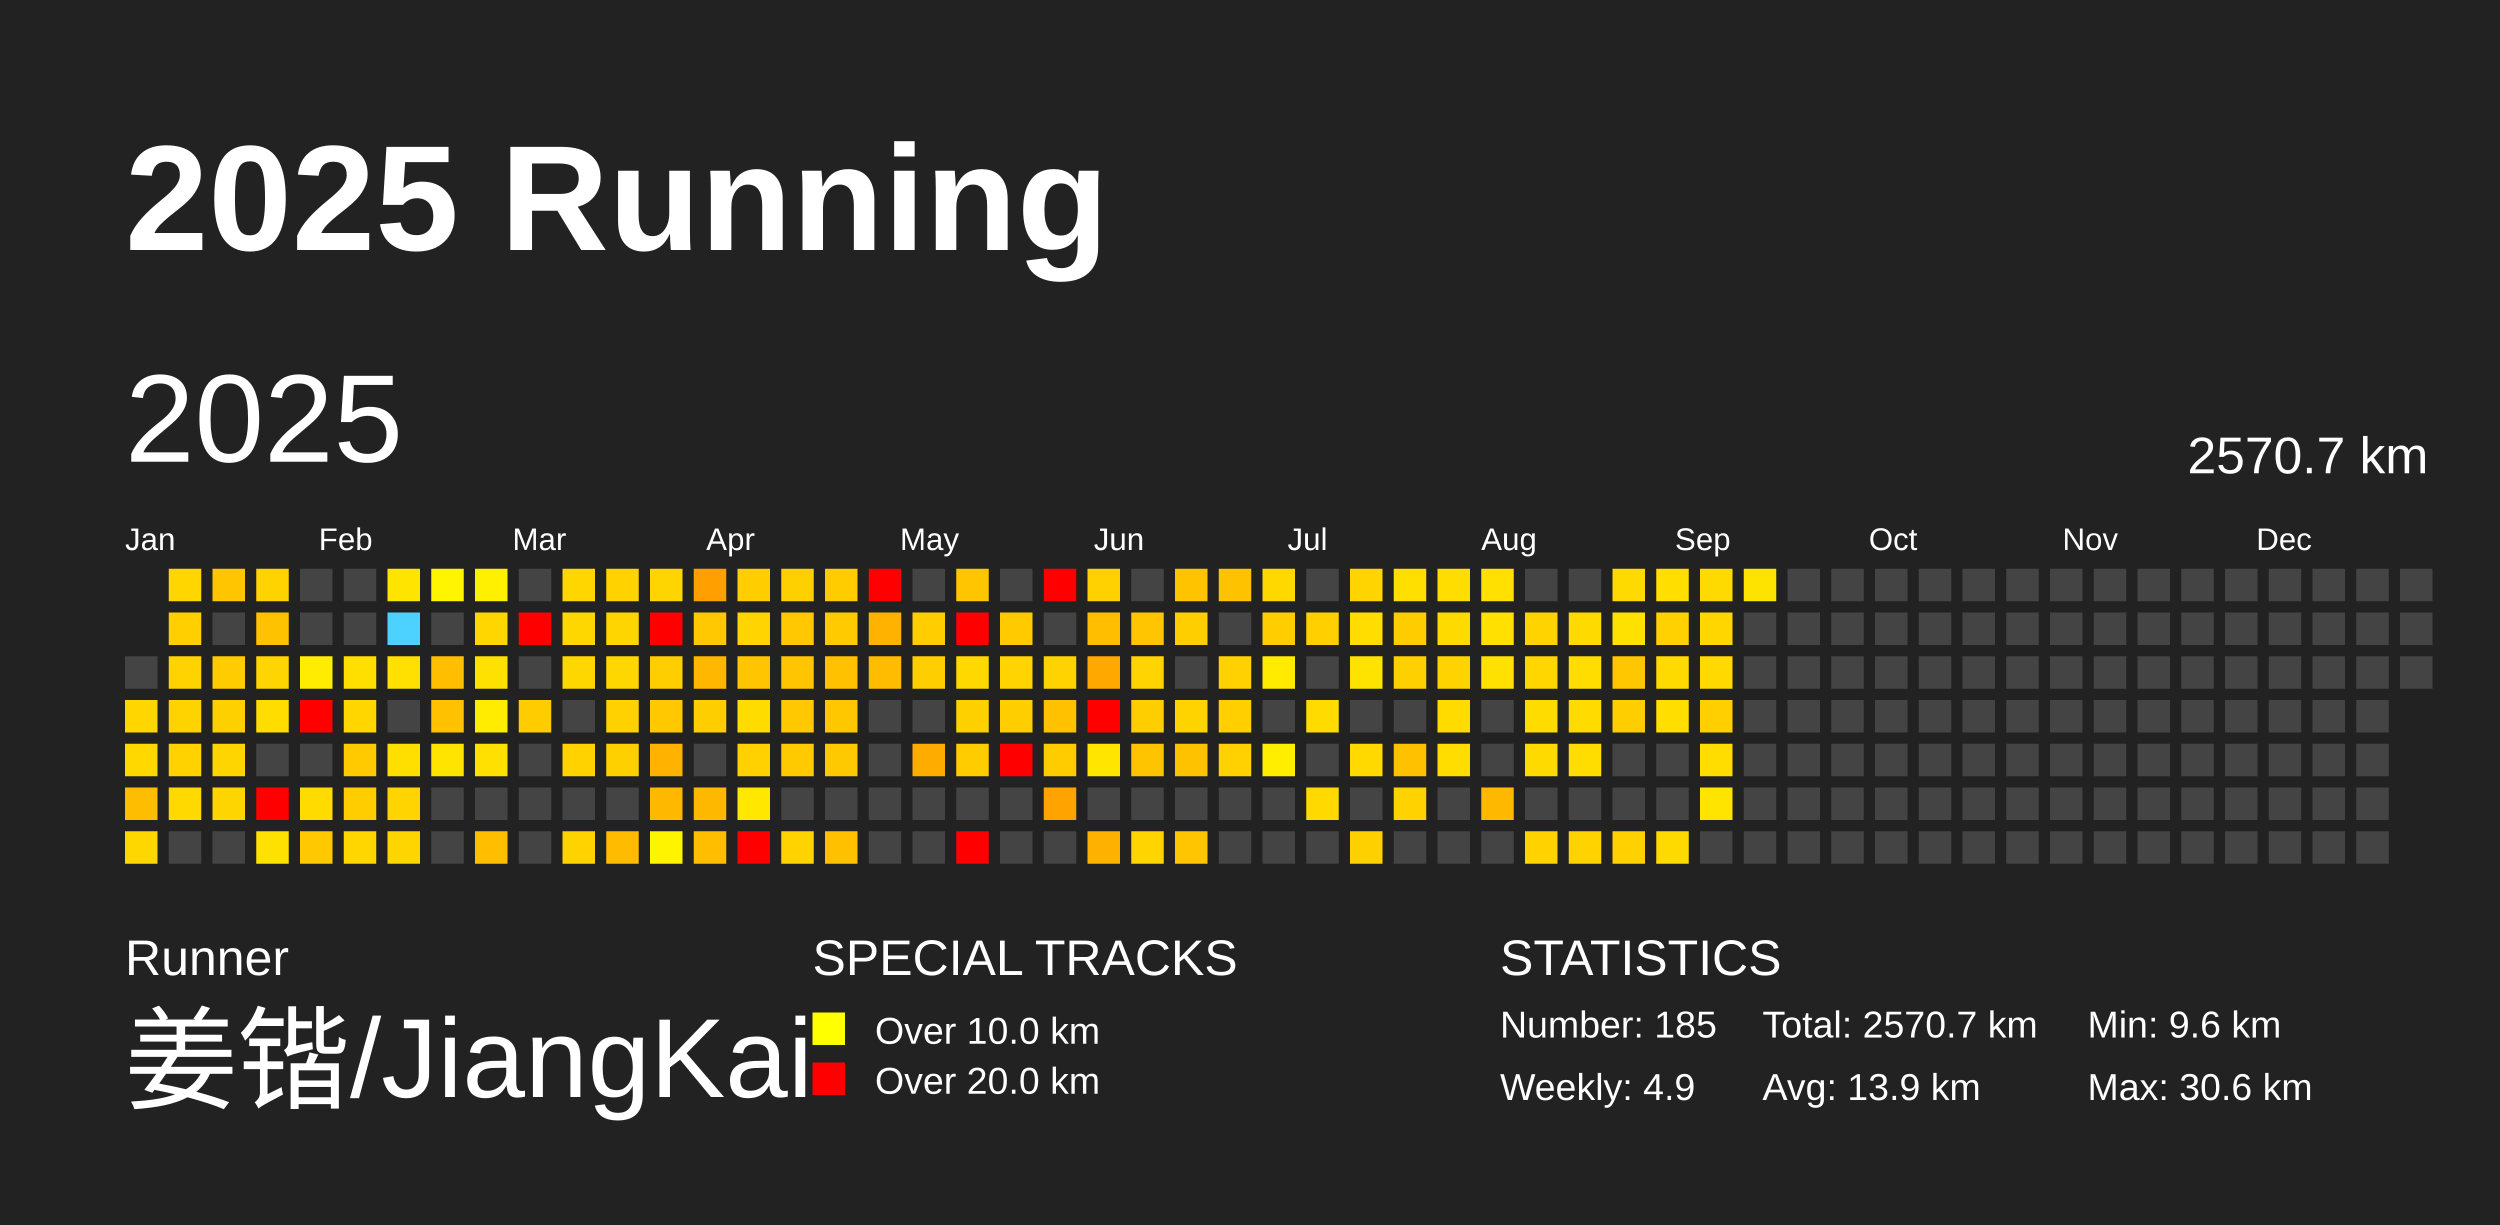
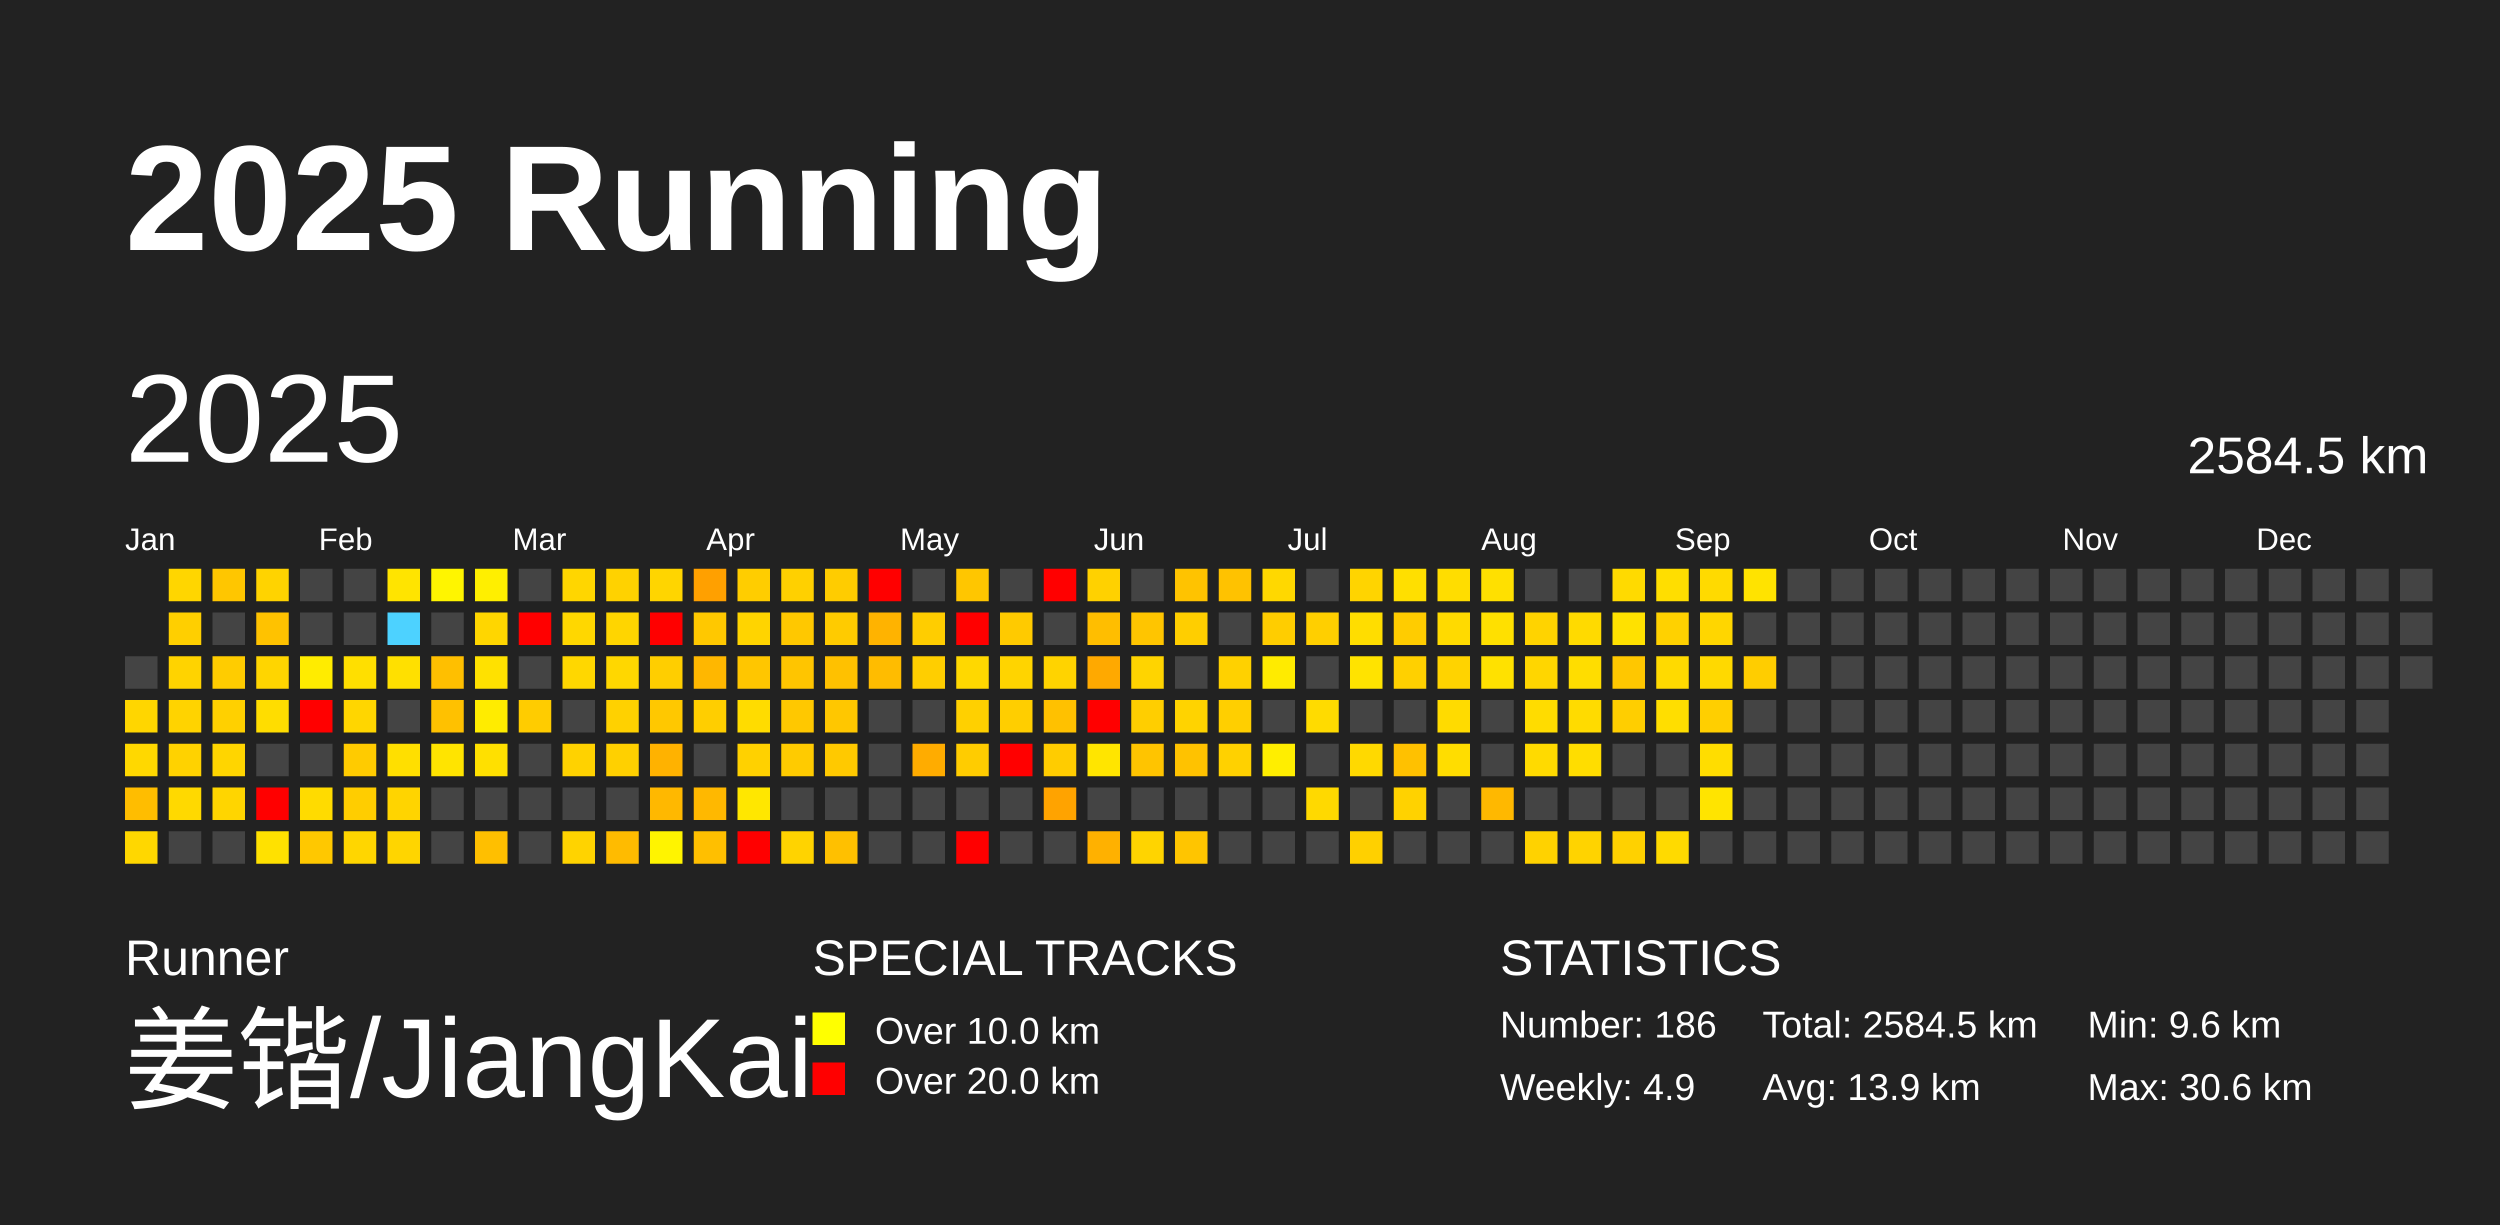
<svg xmlns="http://www.w3.org/2000/svg" baseProfile="full" height="98mm" version="1.1" viewBox="0,0,200,98" width="200mm">
  <defs />
  <rect fill="#222222" height="98" width="200" x="0" y="0" />
  <text fill="#FFFFFF" style="font-size:12px; font-family:Arial; font-weight:bold;" x="10" y="20">2025 Running</text>
  <text fill="#FFFFFF" style="font-size:4px; font-family:Arial" x="10" y="78">Runner</text>
  <text fill="#FFFFFF" style="font-size:9px; font-family:Arial" x="10" y="88">姜锴/JiangKai</text>
  <text fill="#FFFFFF" style="font-size:4px; font-family:Arial" x="65" y="78">SPECIAL TRACKS</text>
  <rect fill="yellow" height="2.6" width="2.6" x="65" y="81" />
  <text fill="#FFFFFF" style="font-size:3px; font-family:Arial" x="70" y="83.5">Over 10.0 km</text>
  <rect fill="red" height="2.6" width="2.6" x="65" y="85" />
  <text fill="#FFFFFF" style="font-size:3px; font-family:Arial" x="70" y="87.5">Over 20.0 km</text>
  <text fill="#FFFFFF" style="font-size:4px; font-family:Arial" x="120" y="78">STATISTICS</text>
-   <text fill="#FFFFFF" style="font-size:3px; font-family:Arial" x="120" y="83">Number: 185</text>
+   <text fill="#FFFFFF" style="font-size:3px; font-family:Arial" x="120" y="83">Number: 186</text>
  <text fill="#FFFFFF" style="font-size:3px; font-family:Arial" x="120" y="88">Weekly: 4.9</text>
-   <text fill="#FFFFFF" style="font-size:3px; font-family:Arial" x="141" y="83">Total: 2570.7 km</text>
+   <text fill="#FFFFFF" style="font-size:3px; font-family:Arial" x="141" y="83">Total: 2584.5 km</text>
  <text fill="#FFFFFF" style="font-size:3px; font-family:Arial" x="141" y="88">Avg: 13.9 km</text>
  <text fill="#FFFFFF" style="font-size:3px; font-family:Arial" x="167" y="83">Min: 9.6 km</text>
  <text fill="#FFFFFF" style="font-size:3px; font-family:Arial" x="167" y="88">Max: 30.6 km</text>
  <text dominant-baseline="hanging" fill="#FFFFFF" style="font-size:10.0px; font-family:Arial;" x="10" y="30">2025</text>
-   <text dominant-baseline="hanging" fill="#FFFFFF" style="font-size:4.125px; font-family:Arial;" x="175" y="35">2570.7 km</text>
+   <text dominant-baseline="hanging" fill="#FFFFFF" style="font-size:4.125px; font-family:Arial;" x="175" y="35">2584.5 km</text>
  <text fill="#FFFFFF" style="font-size:2.5px; font-family:Arial" x="10.0" y="44">Jan</text>
  <text fill="#FFFFFF" style="font-size:2.5px; font-family:Arial" x="25.5" y="44">Feb</text>
  <text fill="#FFFFFF" style="font-size:2.5px; font-family:Arial" x="41.0" y="44">Mar</text>
  <text fill="#FFFFFF" style="font-size:2.5px; font-family:Arial" x="56.5" y="44">Apr</text>
  <text fill="#FFFFFF" style="font-size:2.5px; font-family:Arial" x="72.0" y="44">May</text>
  <text fill="#FFFFFF" style="font-size:2.5px; font-family:Arial" x="87.5" y="44">Jun</text>
  <text fill="#FFFFFF" style="font-size:2.5px; font-family:Arial" x="103.0" y="44">Jul</text>
  <text fill="#FFFFFF" style="font-size:2.5px; font-family:Arial" x="118.5" y="44">Aug</text>
  <text fill="#FFFFFF" style="font-size:2.5px; font-family:Arial" x="134.0" y="44">Sep</text>
  <text fill="#FFFFFF" style="font-size:2.5px; font-family:Arial" x="149.5" y="44">Oct</text>
  <text fill="#FFFFFF" style="font-size:2.5px; font-family:Arial" x="165.0" y="44">Nov</text>
  <text fill="#FFFFFF" style="font-size:2.5px; font-family:Arial" x="180.5" y="44">Dec</text>
  <rect fill="#444444" height="2.6" width="2.6" x="10.0" y="52.5" />
  <rect fill="#ffd600" height="2.6" width="2.6" x="10.0" y="56.0" />
  <rect fill="#ffd800" height="2.6" width="2.6" x="10.0" y="59.5" />
  <rect fill="#ffbd00" height="2.6" width="2.6" x="10.0" y="63.0" />
  <rect fill="#ffd700" height="2.6" width="2.6" x="10.0" y="66.5" />
  <rect fill="#ffd600" height="2.6" width="2.6" x="13.5" y="45.5" />
  <rect fill="#ffcf00" height="2.6" width="2.6" x="13.5" y="49.0" />
  <rect fill="#ffd300" height="2.6" width="2.6" x="13.5" y="52.5" />
  <rect fill="#ffd300" height="2.6" width="2.6" x="13.5" y="56.0" />
  <rect fill="#ffd200" height="2.6" width="2.6" x="13.5" y="59.5" />
  <rect fill="#ffd900" height="2.6" width="2.6" x="13.5" y="63.0" />
  <rect fill="#444444" height="2.6" width="2.6" x="13.5" y="66.5" />
  <rect fill="#ffc600" height="2.6" width="2.6" x="17.0" y="45.5" />
  <rect fill="#444444" height="2.6" width="2.6" x="17.0" y="49.0" />
  <rect fill="#ffcc00" height="2.6" width="2.6" x="17.0" y="52.5" />
  <rect fill="#ffd000" height="2.6" width="2.6" x="17.0" y="56.0" />
  <rect fill="#ffd500" height="2.6" width="2.6" x="17.0" y="59.5" />
  <rect fill="#ffd500" height="2.6" width="2.6" x="17.0" y="63.0" />
  <rect fill="#444444" height="2.6" width="2.6" x="17.0" y="66.5" />
  <rect fill="#ffd300" height="2.6" width="2.6" x="20.5" y="45.5" />
  <rect fill="#ffc200" height="2.6" width="2.6" x="20.5" y="49.0" />
  <rect fill="#ffd500" height="2.6" width="2.6" x="20.5" y="52.5" />
  <rect fill="#ffdd00" height="2.6" width="2.6" x="20.5" y="56.0" />
  <rect fill="#444444" height="2.6" width="2.6" x="20.5" y="59.5" />
  <rect fill="red" height="2.6" width="2.6" x="20.5" y="63.0" />
  <rect fill="#ffe100" height="2.6" width="2.6" x="20.5" y="66.5" />
  <rect fill="#444444" height="2.6" width="2.6" x="24.0" y="45.5" />
  <rect fill="#444444" height="2.6" width="2.6" x="24.0" y="49.0" />
  <rect fill="#ffec00" height="2.6" width="2.6" x="24.0" y="52.5" />
  <rect fill="red" height="2.6" width="2.6" x="24.0" y="56.0" />
  <rect fill="#444444" height="2.6" width="2.6" x="24.0" y="59.5" />
  <rect fill="#ffdb00" height="2.6" width="2.6" x="24.0" y="63.0" />
  <rect fill="#ffc800" height="2.6" width="2.6" x="24.0" y="66.5" />
  <rect fill="#444444" height="2.6" width="2.6" x="27.5" y="45.5" />
  <rect fill="#444444" height="2.6" width="2.6" x="27.5" y="49.0" />
  <rect fill="#ffdf00" height="2.6" width="2.6" x="27.5" y="52.5" />
  <rect fill="#ffd600" height="2.6" width="2.6" x="27.5" y="56.0" />
  <rect fill="#ffcb00" height="2.6" width="2.6" x="27.5" y="59.5" />
  <rect fill="#ffcd00" height="2.6" width="2.6" x="27.5" y="63.0" />
  <rect fill="#ffd600" height="2.6" width="2.6" x="27.5" y="66.5" />
  <rect fill="#ffe400" height="2.6" width="2.6" x="31.0" y="45.5" />
  <rect fill="#4dd2ff" height="2.6" width="2.6" x="31.0" y="49.0" />
  <rect fill="#ffe000" height="2.6" width="2.6" x="31.0" y="52.5" />
  <rect fill="#444444" height="2.6" width="2.6" x="31.0" y="56.0" />
  <rect fill="#ffdf00" height="2.6" width="2.6" x="31.0" y="59.5" />
  <rect fill="#ffd400" height="2.6" width="2.6" x="31.0" y="63.0" />
  <rect fill="#ffd500" height="2.6" width="2.6" x="31.0" y="66.5" />
  <rect fill="#fff500" height="2.6" width="2.6" x="34.5" y="45.5" />
  <rect fill="#444444" height="2.6" width="2.6" x="34.5" y="49.0" />
  <rect fill="#ffbf00" height="2.6" width="2.6" x="34.5" y="52.5" />
  <rect fill="#ffc100" height="2.6" width="2.6" x="34.5" y="56.0" />
  <rect fill="#ffe400" height="2.6" width="2.6" x="34.5" y="59.5" />
  <rect fill="#444444" height="2.6" width="2.6" x="34.5" y="63.0" />
  <rect fill="#444444" height="2.6" width="2.6" x="34.5" y="66.5" />
  <rect fill="#ffef00" height="2.6" width="2.6" x="38.0" y="45.5" />
  <rect fill="#ffd600" height="2.6" width="2.6" x="38.0" y="49.0" />
  <rect fill="#ffe100" height="2.6" width="2.6" x="38.0" y="52.5" />
  <rect fill="#ffec00" height="2.6" width="2.6" x="38.0" y="56.0" />
  <rect fill="#ffe000" height="2.6" width="2.6" x="38.0" y="59.5" />
  <rect fill="#444444" height="2.6" width="2.6" x="38.0" y="63.0" />
  <rect fill="#ffbf00" height="2.6" width="2.6" x="38.0" y="66.5" />
  <rect fill="#444444" height="2.6" width="2.6" x="41.5" y="45.5" />
  <rect fill="red" height="2.6" width="2.6" x="41.5" y="49.0" />
  <rect fill="#444444" height="2.6" width="2.6" x="41.5" y="52.5" />
  <rect fill="#ffcc00" height="2.6" width="2.6" x="41.5" y="56.0" />
  <rect fill="#444444" height="2.6" width="2.6" x="41.5" y="59.5" />
  <rect fill="#444444" height="2.6" width="2.6" x="41.5" y="63.0" />
  <rect fill="#444444" height="2.6" width="2.6" x="41.5" y="66.5" />
  <rect fill="#ffd600" height="2.6" width="2.6" x="45.0" y="45.5" />
  <rect fill="#ffd700" height="2.6" width="2.6" x="45.0" y="49.0" />
  <rect fill="#ffd700" height="2.6" width="2.6" x="45.0" y="52.5" />
  <rect fill="#444444" height="2.6" width="2.6" x="45.0" y="56.0" />
  <rect fill="#ffd200" height="2.6" width="2.6" x="45.0" y="59.5" />
  <rect fill="#444444" height="2.6" width="2.6" x="45.0" y="63.0" />
  <rect fill="#ffd300" height="2.6" width="2.6" x="45.0" y="66.5" />
  <rect fill="#ffd200" height="2.6" width="2.6" x="48.5" y="45.5" />
  <rect fill="#ffd500" height="2.6" width="2.6" x="48.5" y="49.0" />
  <rect fill="#ffd700" height="2.6" width="2.6" x="48.5" y="52.5" />
  <rect fill="#ffd100" height="2.6" width="2.6" x="48.5" y="56.0" />
  <rect fill="#ffd000" height="2.6" width="2.6" x="48.5" y="59.5" />
  <rect fill="#444444" height="2.6" width="2.6" x="48.5" y="63.0" />
  <rect fill="#ffbb00" height="2.6" width="2.6" x="48.5" y="66.5" />
  <rect fill="#ffd500" height="2.6" width="2.6" x="52.0" y="45.5" />
  <rect fill="red" height="2.6" width="2.6" x="52.0" y="49.0" />
  <rect fill="#ffce00" height="2.6" width="2.6" x="52.0" y="52.5" />
  <rect fill="#ffc800" height="2.6" width="2.6" x="52.0" y="56.0" />
  <rect fill="#ffb200" height="2.6" width="2.6" x="52.0" y="59.5" />
  <rect fill="#ffb800" height="2.6" width="2.6" x="52.0" y="63.0" />
  <rect fill="#fff400" height="2.6" width="2.6" x="52.0" y="66.5" />
  <rect fill="#ffa000" height="2.6" width="2.6" x="55.5" y="45.5" />
  <rect fill="#ffc800" height="2.6" width="2.6" x="55.5" y="49.0" />
  <rect fill="#ffb700" height="2.6" width="2.6" x="55.5" y="52.5" />
  <rect fill="#ffce00" height="2.6" width="2.6" x="55.5" y="56.0" />
  <rect fill="#444444" height="2.6" width="2.6" x="55.5" y="59.5" />
  <rect fill="#ffb800" height="2.6" width="2.6" x="55.5" y="63.0" />
  <rect fill="#ffbf00" height="2.6" width="2.6" x="55.5" y="66.5" />
  <rect fill="#ffcd00" height="2.6" width="2.6" x="59.0" y="45.5" />
  <rect fill="#ffd400" height="2.6" width="2.6" x="59.0" y="49.0" />
  <rect fill="#ffc600" height="2.6" width="2.6" x="59.0" y="52.5" />
  <rect fill="#ffdc00" height="2.6" width="2.6" x="59.0" y="56.0" />
  <rect fill="#ffd100" height="2.6" width="2.6" x="59.0" y="59.5" />
  <rect fill="#ffe700" height="2.6" width="2.6" x="59.0" y="63.0" />
  <rect fill="red" height="2.6" width="2.6" x="59.0" y="66.5" />
  <rect fill="#ffd000" height="2.6" width="2.6" x="62.5" y="45.5" />
  <rect fill="#ffc800" height="2.6" width="2.6" x="62.5" y="49.0" />
  <rect fill="#ffc500" height="2.6" width="2.6" x="62.5" y="52.5" />
  <rect fill="#ffc800" height="2.6" width="2.6" x="62.5" y="56.0" />
  <rect fill="#ffcb00" height="2.6" width="2.6" x="62.5" y="59.5" />
  <rect fill="#444444" height="2.6" width="2.6" x="62.5" y="63.0" />
  <rect fill="#ffd300" height="2.6" width="2.6" x="62.5" y="66.5" />
  <rect fill="#ffcc00" height="2.6" width="2.6" x="66.0" y="45.5" />
  <rect fill="#ffcb00" height="2.6" width="2.6" x="66.0" y="49.0" />
  <rect fill="#ffc100" height="2.6" width="2.6" x="66.0" y="52.5" />
  <rect fill="#ffc700" height="2.6" width="2.6" x="66.0" y="56.0" />
  <rect fill="#ffc900" height="2.6" width="2.6" x="66.0" y="59.5" />
  <rect fill="#444444" height="2.6" width="2.6" x="66.0" y="63.0" />
  <rect fill="#ffc000" height="2.6" width="2.6" x="66.0" y="66.5" />
  <rect fill="red" height="2.6" width="2.6" x="69.5" y="45.5" />
  <rect fill="#ffb300" height="2.6" width="2.6" x="69.5" y="49.0" />
  <rect fill="#ffbc00" height="2.6" width="2.6" x="69.5" y="52.5" />
  <rect fill="#444444" height="2.6" width="2.6" x="69.5" y="56.0" />
  <rect fill="#444444" height="2.6" width="2.6" x="69.5" y="59.5" />
  <rect fill="#444444" height="2.6" width="2.6" x="69.5" y="63.0" />
  <rect fill="#444444" height="2.6" width="2.6" x="69.5" y="66.5" />
  <rect fill="#444444" height="2.6" width="2.6" x="73.0" y="45.5" />
  <rect fill="#ffcd00" height="2.6" width="2.6" x="73.0" y="49.0" />
  <rect fill="#ffce00" height="2.6" width="2.6" x="73.0" y="52.5" />
  <rect fill="#444444" height="2.6" width="2.6" x="73.0" y="56.0" />
  <rect fill="#ffac00" height="2.6" width="2.6" x="73.0" y="59.5" />
  <rect fill="#444444" height="2.6" width="2.6" x="73.0" y="63.0" />
  <rect fill="#444444" height="2.6" width="2.6" x="73.0" y="66.5" />
  <rect fill="#ffc600" height="2.6" width="2.6" x="76.5" y="45.5" />
  <rect fill="red" height="2.6" width="2.6" x="76.5" y="49.0" />
  <rect fill="#ffd800" height="2.6" width="2.6" x="76.5" y="52.5" />
  <rect fill="#ffd000" height="2.6" width="2.6" x="76.5" y="56.0" />
  <rect fill="#ffcc00" height="2.6" width="2.6" x="76.5" y="59.5" />
  <rect fill="#444444" height="2.6" width="2.6" x="76.5" y="63.0" />
  <rect fill="red" height="2.6" width="2.6" x="76.5" y="66.5" />
  <rect fill="#444444" height="2.6" width="2.6" x="80.0" y="45.5" />
  <rect fill="#ffca00" height="2.6" width="2.6" x="80.0" y="49.0" />
  <rect fill="#ffd400" height="2.6" width="2.6" x="80.0" y="52.5" />
  <rect fill="#ffce00" height="2.6" width="2.6" x="80.0" y="56.0" />
  <rect fill="red" height="2.6" width="2.6" x="80.0" y="59.5" />
  <rect fill="#444444" height="2.6" width="2.6" x="80.0" y="63.0" />
  <rect fill="#444444" height="2.6" width="2.6" x="80.0" y="66.5" />
  <rect fill="red" height="2.6" width="2.6" x="83.5" y="45.5" />
  <rect fill="#444444" height="2.6" width="2.6" x="83.5" y="49.0" />
  <rect fill="#ffd300" height="2.6" width="2.6" x="83.5" y="52.5" />
  <rect fill="#ffc100" height="2.6" width="2.6" x="83.5" y="56.0" />
  <rect fill="#ffcc00" height="2.6" width="2.6" x="83.5" y="59.5" />
  <rect fill="#ffa300" height="2.6" width="2.6" x="83.5" y="63.0" />
  <rect fill="#444444" height="2.6" width="2.6" x="83.5" y="66.5" />
  <rect fill="#ffd100" height="2.6" width="2.6" x="87.0" y="45.5" />
  <rect fill="#ffbe00" height="2.6" width="2.6" x="87.0" y="49.0" />
  <rect fill="#ffa900" height="2.6" width="2.6" x="87.0" y="52.5" />
  <rect fill="red" height="2.6" width="2.6" x="87.0" y="56.0" />
  <rect fill="#ffe500" height="2.6" width="2.6" x="87.0" y="59.5" />
  <rect fill="#444444" height="2.6" width="2.6" x="87.0" y="63.0" />
  <rect fill="#ffb100" height="2.6" width="2.6" x="87.0" y="66.5" />
  <rect fill="#444444" height="2.6" width="2.6" x="90.5" y="45.5" />
  <rect fill="#ffc500" height="2.6" width="2.6" x="90.5" y="49.0" />
  <rect fill="#ffd400" height="2.6" width="2.6" x="90.5" y="52.5" />
  <rect fill="#ffce00" height="2.6" width="2.6" x="90.5" y="56.0" />
  <rect fill="#ffc400" height="2.6" width="2.6" x="90.5" y="59.5" />
  <rect fill="#444444" height="2.6" width="2.6" x="90.5" y="63.0" />
  <rect fill="#ffd400" height="2.6" width="2.6" x="90.5" y="66.5" />
  <rect fill="#ffc300" height="2.6" width="2.6" x="94.0" y="45.5" />
  <rect fill="#ffce00" height="2.6" width="2.6" x="94.0" y="49.0" />
  <rect fill="#444444" height="2.6" width="2.6" x="94.0" y="52.5" />
  <rect fill="#ffd300" height="2.6" width="2.6" x="94.0" y="56.0" />
  <rect fill="#ffc200" height="2.6" width="2.6" x="94.0" y="59.5" />
  <rect fill="#444444" height="2.6" width="2.6" x="94.0" y="63.0" />
  <rect fill="#ffc500" height="2.6" width="2.6" x="94.0" y="66.5" />
  <rect fill="#ffc200" height="2.6" width="2.6" x="97.5" y="45.5" />
  <rect fill="#444444" height="2.6" width="2.6" x="97.5" y="49.0" />
  <rect fill="#ffd100" height="2.6" width="2.6" x="97.5" y="52.5" />
  <rect fill="#ffcf00" height="2.6" width="2.6" x="97.5" y="56.0" />
  <rect fill="#ffd100" height="2.6" width="2.6" x="97.5" y="59.5" />
  <rect fill="#444444" height="2.6" width="2.6" x="97.5" y="63.0" />
  <rect fill="#444444" height="2.6" width="2.6" x="97.5" y="66.5" />
  <rect fill="#ffd800" height="2.6" width="2.6" x="101.0" y="45.5" />
  <rect fill="#ffcd00" height="2.6" width="2.6" x="101.0" y="49.0" />
  <rect fill="#ffeb00" height="2.6" width="2.6" x="101.0" y="52.5" />
  <rect fill="#444444" height="2.6" width="2.6" x="101.0" y="56.0" />
  <rect fill="#ffee00" height="2.6" width="2.6" x="101.0" y="59.5" />
  <rect fill="#444444" height="2.6" width="2.6" x="101.0" y="63.0" />
  <rect fill="#444444" height="2.6" width="2.6" x="101.0" y="66.5" />
  <rect fill="#444444" height="2.6" width="2.6" x="104.5" y="45.5" />
  <rect fill="#ffcf00" height="2.6" width="2.6" x="104.5" y="49.0" />
  <rect fill="#444444" height="2.6" width="2.6" x="104.5" y="52.5" />
  <rect fill="#ffdb00" height="2.6" width="2.6" x="104.5" y="56.0" />
  <rect fill="#444444" height="2.6" width="2.6" x="104.5" y="59.5" />
  <rect fill="#ffd900" height="2.6" width="2.6" x="104.5" y="63.0" />
  <rect fill="#444444" height="2.6" width="2.6" x="104.5" y="66.5" />
  <rect fill="#ffd400" height="2.6" width="2.6" x="108.0" y="45.5" />
  <rect fill="#ffdd00" height="2.6" width="2.6" x="108.0" y="49.0" />
  <rect fill="#ffe300" height="2.6" width="2.6" x="108.0" y="52.5" />
  <rect fill="#444444" height="2.6" width="2.6" x="108.0" y="56.0" />
  <rect fill="#ffd900" height="2.6" width="2.6" x="108.0" y="59.5" />
  <rect fill="#444444" height="2.6" width="2.6" x="108.0" y="63.0" />
  <rect fill="#ffd000" height="2.6" width="2.6" x="108.0" y="66.5" />
  <rect fill="#ffdf00" height="2.6" width="2.6" x="111.5" y="45.5" />
  <rect fill="#ffcc00" height="2.6" width="2.6" x="111.5" y="49.0" />
  <rect fill="#ffd000" height="2.6" width="2.6" x="111.5" y="52.5" />
  <rect fill="#444444" height="2.6" width="2.6" x="111.5" y="56.0" />
  <rect fill="#ffc100" height="2.6" width="2.6" x="111.5" y="59.5" />
  <rect fill="#ffd200" height="2.6" width="2.6" x="111.5" y="63.0" />
  <rect fill="#444444" height="2.6" width="2.6" x="111.5" y="66.5" />
  <rect fill="#ffdd00" height="2.6" width="2.6" x="115.0" y="45.5" />
  <rect fill="#ffda00" height="2.6" width="2.6" x="115.0" y="49.0" />
  <rect fill="#ffd300" height="2.6" width="2.6" x="115.0" y="52.5" />
  <rect fill="#ffdb00" height="2.6" width="2.6" x="115.0" y="56.0" />
  <rect fill="#ffdd00" height="2.6" width="2.6" x="115.0" y="59.5" />
  <rect fill="#444444" height="2.6" width="2.6" x="115.0" y="63.0" />
  <rect fill="#444444" height="2.6" width="2.6" x="115.0" y="66.5" />
  <rect fill="#ffe000" height="2.6" width="2.6" x="118.5" y="45.5" />
  <rect fill="#ffe000" height="2.6" width="2.6" x="118.5" y="49.0" />
  <rect fill="#ffe100" height="2.6" width="2.6" x="118.5" y="52.5" />
  <rect fill="#444444" height="2.6" width="2.6" x="118.5" y="56.0" />
  <rect fill="#444444" height="2.6" width="2.6" x="118.5" y="59.5" />
  <rect fill="#ffb800" height="2.6" width="2.6" x="118.5" y="63.0" />
  <rect fill="#444444" height="2.6" width="2.6" x="118.5" y="66.5" />
  <rect fill="#444444" height="2.6" width="2.6" x="122.0" y="45.5" />
  <rect fill="#ffd300" height="2.6" width="2.6" x="122.0" y="49.0" />
  <rect fill="#ffd600" height="2.6" width="2.6" x="122.0" y="52.5" />
  <rect fill="#ffdc00" height="2.6" width="2.6" x="122.0" y="56.0" />
  <rect fill="#ffda00" height="2.6" width="2.6" x="122.0" y="59.5" />
  <rect fill="#444444" height="2.6" width="2.6" x="122.0" y="63.0" />
  <rect fill="#ffd200" height="2.6" width="2.6" x="122.0" y="66.5" />
  <rect fill="#444444" height="2.6" width="2.6" x="125.5" y="45.5" />
  <rect fill="#ffda00" height="2.6" width="2.6" x="125.5" y="49.0" />
  <rect fill="#ffdd00" height="2.6" width="2.6" x="125.5" y="52.5" />
  <rect fill="#ffdb00" height="2.6" width="2.6" x="125.5" y="56.0" />
  <rect fill="#ffdd00" height="2.6" width="2.6" x="125.5" y="59.5" />
  <rect fill="#444444" height="2.6" width="2.6" x="125.5" y="63.0" />
  <rect fill="#ffd300" height="2.6" width="2.6" x="125.5" y="66.5" />
  <rect fill="#ffda00" height="2.6" width="2.6" x="129.0" y="45.5" />
  <rect fill="#ffe100" height="2.6" width="2.6" x="129.0" y="49.0" />
  <rect fill="#ffc700" height="2.6" width="2.6" x="129.0" y="52.5" />
  <rect fill="#ffce00" height="2.6" width="2.6" x="129.0" y="56.0" />
  <rect fill="#444444" height="2.6" width="2.6" x="129.0" y="59.5" />
  <rect fill="#444444" height="2.6" width="2.6" x="129.0" y="63.0" />
  <rect fill="#ffd100" height="2.6" width="2.6" x="129.0" y="66.5" />
  <rect fill="#ffde00" height="2.6" width="2.6" x="132.5" y="45.5" />
  <rect fill="#ffd100" height="2.6" width="2.6" x="132.5" y="49.0" />
  <rect fill="#ffda00" height="2.6" width="2.6" x="132.5" y="52.5" />
  <rect fill="#ffde00" height="2.6" width="2.6" x="132.5" y="56.0" />
  <rect fill="#444444" height="2.6" width="2.6" x="132.5" y="59.5" />
  <rect fill="#444444" height="2.6" width="2.6" x="132.5" y="63.0" />
  <rect fill="#ffda00" height="2.6" width="2.6" x="132.5" y="66.5" />
  <rect fill="#ffda00" height="2.6" width="2.6" x="136.0" y="45.5" />
  <rect fill="#ffd600" height="2.6" width="2.6" x="136.0" y="49.0" />
  <rect fill="#ffd900" height="2.6" width="2.6" x="136.0" y="52.5" />
  <rect fill="#ffcf00" height="2.6" width="2.6" x="136.0" y="56.0" />
  <rect fill="#ffdd00" height="2.6" width="2.6" x="136.0" y="59.5" />
  <rect fill="#ffe400" height="2.6" width="2.6" x="136.0" y="63.0" />
  <rect fill="#444444" height="2.6" width="2.6" x="136.0" y="66.5" />
  <rect fill="#ffe300" height="2.6" width="2.6" x="139.5" y="45.5" />
  <rect fill="#444444" height="2.6" width="2.6" x="139.5" y="49.0" />
-   <rect fill="#444444" height="2.6" width="2.6" x="139.5" y="52.5" />
+   <rect fill="#ffcd00" height="2.6" width="2.6" x="139.5" y="52.5" />
  <rect fill="#444444" height="2.6" width="2.6" x="139.5" y="56.0" />
  <rect fill="#444444" height="2.6" width="2.6" x="139.5" y="59.5" />
  <rect fill="#444444" height="2.6" width="2.6" x="139.5" y="63.0" />
  <rect fill="#444444" height="2.6" width="2.6" x="139.5" y="66.5" />
  <rect fill="#444444" height="2.6" width="2.6" x="143.0" y="45.5" />
  <rect fill="#444444" height="2.6" width="2.6" x="143.0" y="49.0" />
  <rect fill="#444444" height="2.6" width="2.6" x="143.0" y="52.5" />
  <rect fill="#444444" height="2.6" width="2.6" x="143.0" y="56.0" />
  <rect fill="#444444" height="2.6" width="2.6" x="143.0" y="59.5" />
  <rect fill="#444444" height="2.6" width="2.6" x="143.0" y="63.0" />
  <rect fill="#444444" height="2.6" width="2.6" x="143.0" y="66.5" />
  <rect fill="#444444" height="2.6" width="2.6" x="146.5" y="45.5" />
  <rect fill="#444444" height="2.6" width="2.6" x="146.5" y="49.0" />
  <rect fill="#444444" height="2.6" width="2.6" x="146.5" y="52.5" />
  <rect fill="#444444" height="2.6" width="2.6" x="146.5" y="56.0" />
  <rect fill="#444444" height="2.6" width="2.6" x="146.5" y="59.5" />
  <rect fill="#444444" height="2.6" width="2.6" x="146.5" y="63.0" />
  <rect fill="#444444" height="2.6" width="2.6" x="146.5" y="66.5" />
  <rect fill="#444444" height="2.6" width="2.6" x="150.0" y="45.5" />
  <rect fill="#444444" height="2.6" width="2.6" x="150.0" y="49.0" />
  <rect fill="#444444" height="2.6" width="2.6" x="150.0" y="52.5" />
  <rect fill="#444444" height="2.6" width="2.6" x="150.0" y="56.0" />
  <rect fill="#444444" height="2.6" width="2.6" x="150.0" y="59.5" />
  <rect fill="#444444" height="2.6" width="2.6" x="150.0" y="63.0" />
  <rect fill="#444444" height="2.6" width="2.6" x="150.0" y="66.5" />
  <rect fill="#444444" height="2.6" width="2.6" x="153.5" y="45.5" />
  <rect fill="#444444" height="2.6" width="2.6" x="153.5" y="49.0" />
  <rect fill="#444444" height="2.6" width="2.6" x="153.5" y="52.5" />
  <rect fill="#444444" height="2.6" width="2.6" x="153.5" y="56.0" />
  <rect fill="#444444" height="2.6" width="2.6" x="153.5" y="59.5" />
  <rect fill="#444444" height="2.6" width="2.6" x="153.5" y="63.0" />
  <rect fill="#444444" height="2.6" width="2.6" x="153.5" y="66.5" />
  <rect fill="#444444" height="2.6" width="2.6" x="157.0" y="45.5" />
  <rect fill="#444444" height="2.6" width="2.6" x="157.0" y="49.0" />
  <rect fill="#444444" height="2.6" width="2.6" x="157.0" y="52.5" />
  <rect fill="#444444" height="2.6" width="2.6" x="157.0" y="56.0" />
  <rect fill="#444444" height="2.6" width="2.6" x="157.0" y="59.5" />
  <rect fill="#444444" height="2.6" width="2.6" x="157.0" y="63.0" />
  <rect fill="#444444" height="2.6" width="2.6" x="157.0" y="66.5" />
  <rect fill="#444444" height="2.6" width="2.6" x="160.5" y="45.5" />
  <rect fill="#444444" height="2.6" width="2.6" x="160.5" y="49.0" />
  <rect fill="#444444" height="2.6" width="2.6" x="160.5" y="52.5" />
  <rect fill="#444444" height="2.6" width="2.6" x="160.5" y="56.0" />
  <rect fill="#444444" height="2.6" width="2.6" x="160.5" y="59.5" />
  <rect fill="#444444" height="2.6" width="2.6" x="160.5" y="63.0" />
  <rect fill="#444444" height="2.6" width="2.6" x="160.5" y="66.5" />
  <rect fill="#444444" height="2.6" width="2.6" x="164.0" y="45.5" />
  <rect fill="#444444" height="2.6" width="2.6" x="164.0" y="49.0" />
  <rect fill="#444444" height="2.6" width="2.6" x="164.0" y="52.5" />
  <rect fill="#444444" height="2.6" width="2.6" x="164.0" y="56.0" />
  <rect fill="#444444" height="2.6" width="2.6" x="164.0" y="59.5" />
  <rect fill="#444444" height="2.6" width="2.6" x="164.0" y="63.0" />
  <rect fill="#444444" height="2.6" width="2.6" x="164.0" y="66.5" />
  <rect fill="#444444" height="2.6" width="2.6" x="167.5" y="45.5" />
  <rect fill="#444444" height="2.6" width="2.6" x="167.5" y="49.0" />
  <rect fill="#444444" height="2.6" width="2.6" x="167.5" y="52.5" />
  <rect fill="#444444" height="2.6" width="2.6" x="167.5" y="56.0" />
  <rect fill="#444444" height="2.6" width="2.6" x="167.5" y="59.5" />
  <rect fill="#444444" height="2.6" width="2.6" x="167.5" y="63.0" />
  <rect fill="#444444" height="2.6" width="2.6" x="167.5" y="66.5" />
  <rect fill="#444444" height="2.6" width="2.6" x="171.0" y="45.5" />
  <rect fill="#444444" height="2.6" width="2.6" x="171.0" y="49.0" />
  <rect fill="#444444" height="2.6" width="2.6" x="171.0" y="52.5" />
  <rect fill="#444444" height="2.6" width="2.6" x="171.0" y="56.0" />
  <rect fill="#444444" height="2.6" width="2.6" x="171.0" y="59.5" />
  <rect fill="#444444" height="2.6" width="2.6" x="171.0" y="63.0" />
  <rect fill="#444444" height="2.6" width="2.6" x="171.0" y="66.5" />
  <rect fill="#444444" height="2.6" width="2.6" x="174.5" y="45.5" />
  <rect fill="#444444" height="2.6" width="2.6" x="174.5" y="49.0" />
  <rect fill="#444444" height="2.6" width="2.6" x="174.5" y="52.5" />
  <rect fill="#444444" height="2.6" width="2.6" x="174.5" y="56.0" />
  <rect fill="#444444" height="2.6" width="2.6" x="174.5" y="59.5" />
  <rect fill="#444444" height="2.6" width="2.6" x="174.5" y="63.0" />
  <rect fill="#444444" height="2.6" width="2.6" x="174.5" y="66.5" />
  <rect fill="#444444" height="2.6" width="2.6" x="178.0" y="45.5" />
  <rect fill="#444444" height="2.6" width="2.6" x="178.0" y="49.0" />
  <rect fill="#444444" height="2.6" width="2.6" x="178.0" y="52.5" />
  <rect fill="#444444" height="2.6" width="2.6" x="178.0" y="56.0" />
  <rect fill="#444444" height="2.6" width="2.6" x="178.0" y="59.5" />
  <rect fill="#444444" height="2.6" width="2.6" x="178.0" y="63.0" />
  <rect fill="#444444" height="2.6" width="2.6" x="178.0" y="66.5" />
  <rect fill="#444444" height="2.6" width="2.6" x="181.5" y="45.5" />
  <rect fill="#444444" height="2.6" width="2.6" x="181.5" y="49.0" />
  <rect fill="#444444" height="2.6" width="2.6" x="181.5" y="52.5" />
  <rect fill="#444444" height="2.6" width="2.6" x="181.5" y="56.0" />
  <rect fill="#444444" height="2.6" width="2.6" x="181.5" y="59.5" />
  <rect fill="#444444" height="2.6" width="2.6" x="181.5" y="63.0" />
  <rect fill="#444444" height="2.6" width="2.6" x="181.5" y="66.5" />
  <rect fill="#444444" height="2.6" width="2.6" x="185.0" y="45.5" />
  <rect fill="#444444" height="2.6" width="2.6" x="185.0" y="49.0" />
  <rect fill="#444444" height="2.6" width="2.6" x="185.0" y="52.5" />
  <rect fill="#444444" height="2.6" width="2.6" x="185.0" y="56.0" />
  <rect fill="#444444" height="2.6" width="2.6" x="185.0" y="59.5" />
  <rect fill="#444444" height="2.6" width="2.6" x="185.0" y="63.0" />
  <rect fill="#444444" height="2.6" width="2.6" x="185.0" y="66.5" />
  <rect fill="#444444" height="2.6" width="2.6" x="188.5" y="45.5" />
  <rect fill="#444444" height="2.6" width="2.6" x="188.5" y="49.0" />
  <rect fill="#444444" height="2.6" width="2.6" x="188.5" y="52.5" />
  <rect fill="#444444" height="2.6" width="2.6" x="188.5" y="56.0" />
  <rect fill="#444444" height="2.6" width="2.6" x="188.5" y="59.5" />
  <rect fill="#444444" height="2.6" width="2.6" x="188.5" y="63.0" />
  <rect fill="#444444" height="2.6" width="2.6" x="188.5" y="66.5" />
  <rect fill="#444444" height="2.6" width="2.6" x="192.0" y="45.5" />
  <rect fill="#444444" height="2.6" width="2.6" x="192.0" y="49.0" />
  <rect fill="#444444" height="2.6" width="2.6" x="192.0" y="52.5" />
</svg>
